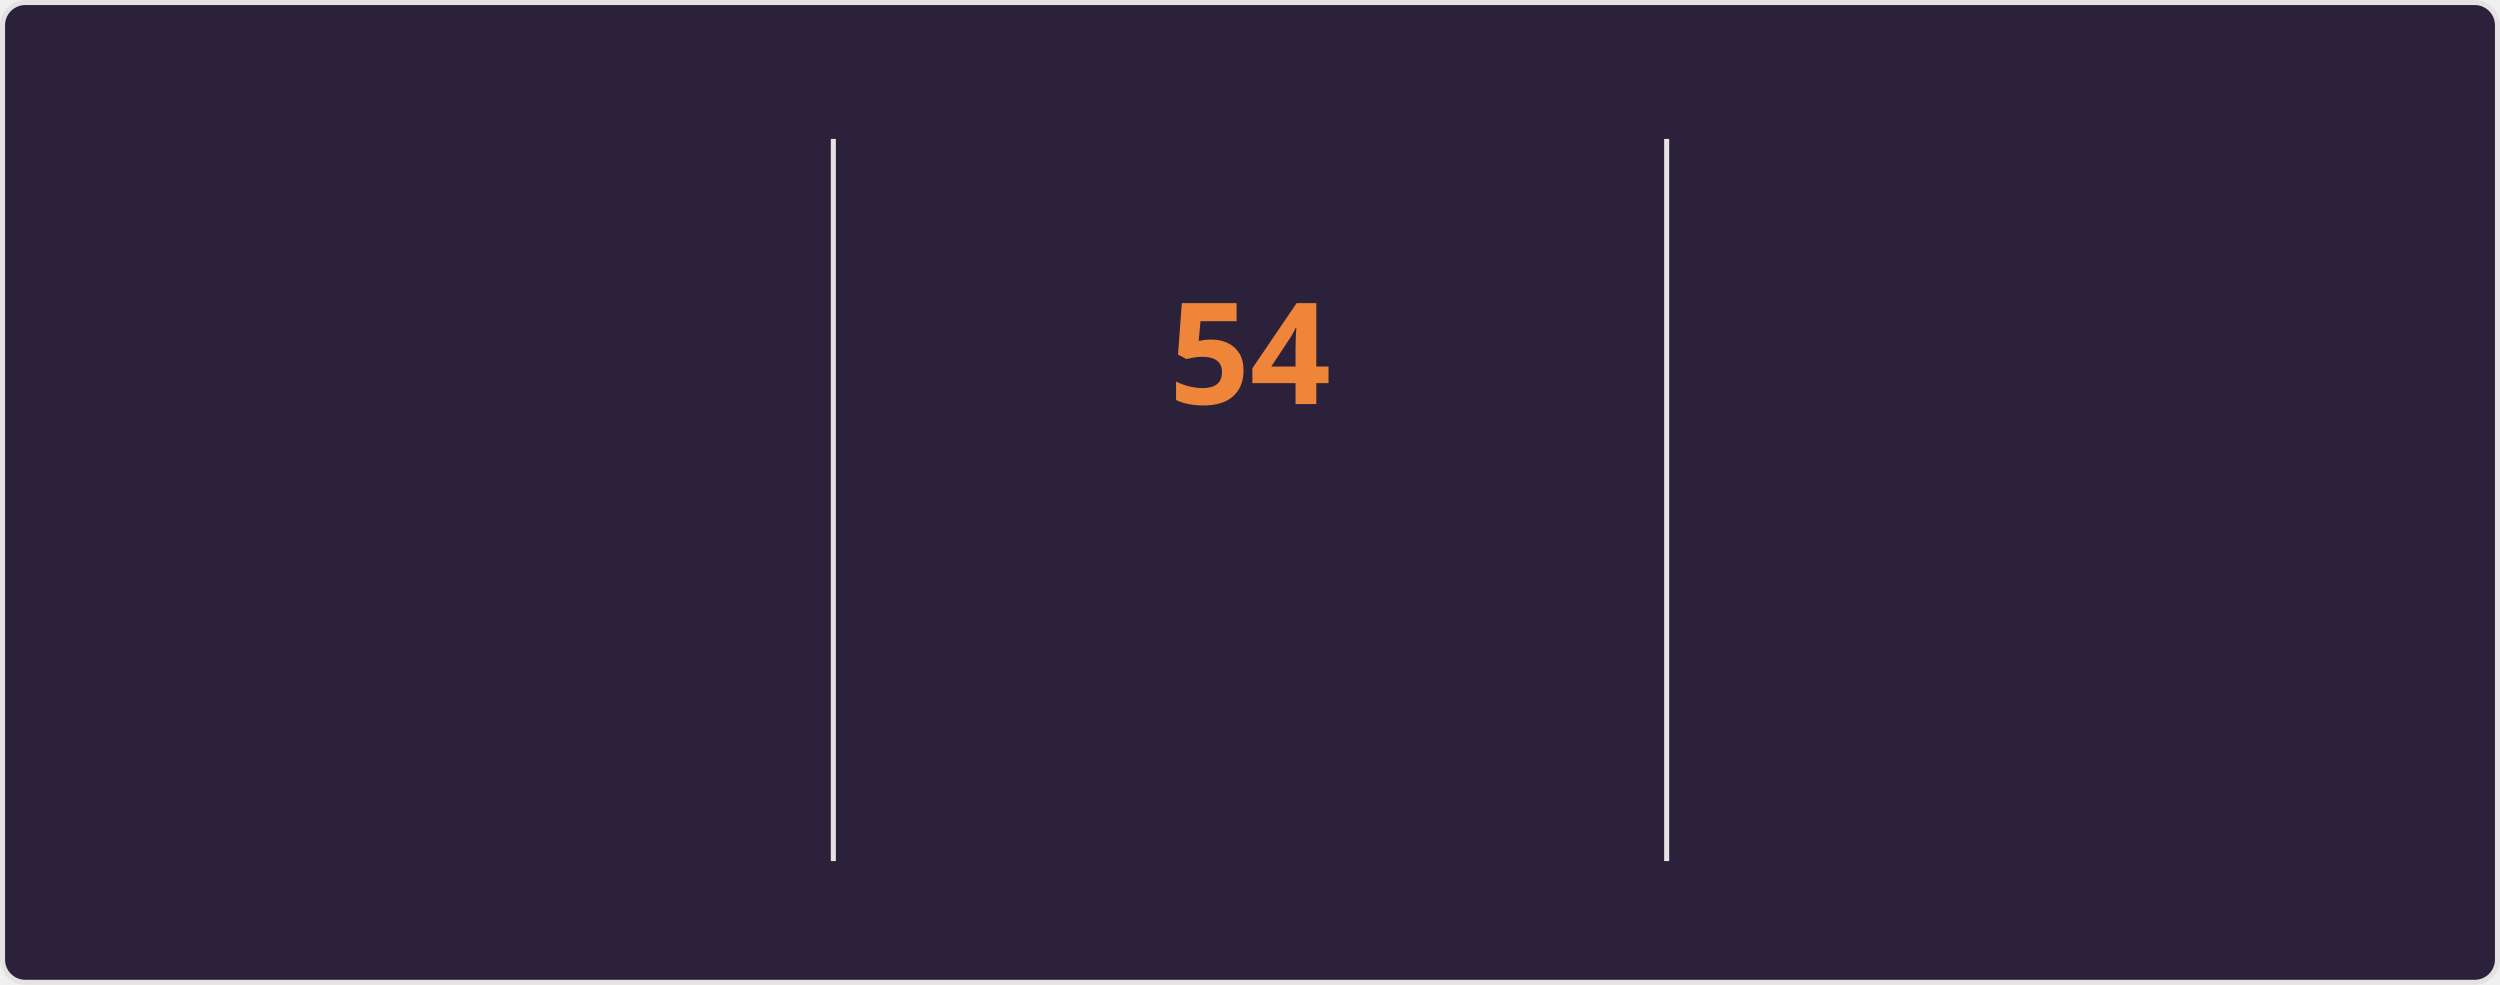
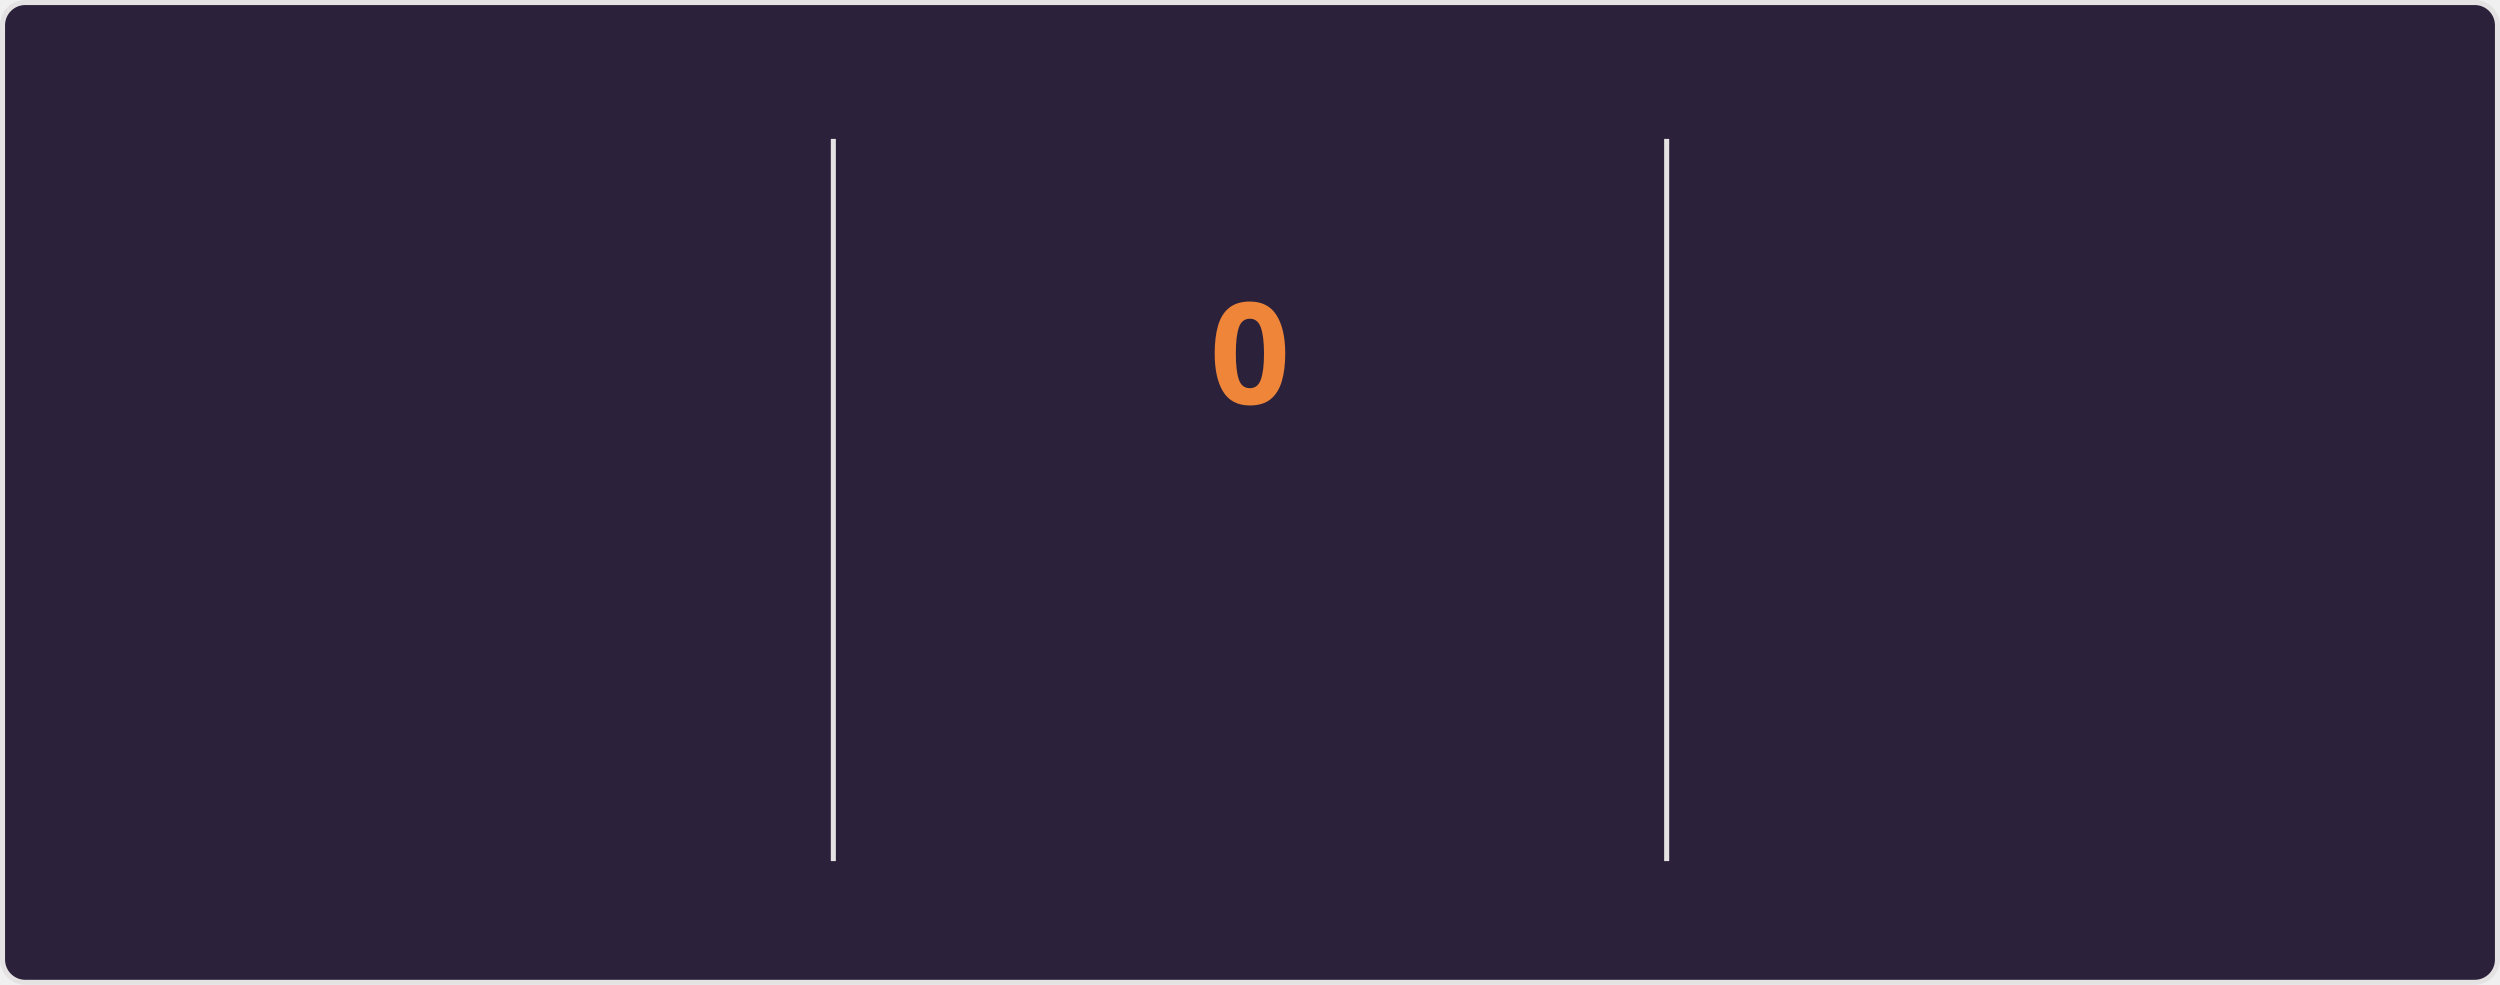
<svg xmlns="http://www.w3.org/2000/svg" style="isolation: isolate" viewBox="0 0 495 195" width="495px" height="195px" direction="ltr">
  <style>
    @keyframes currstreak {
      0% { font-size: 3px; opacity: 0.2; }
      80% { font-size: 34px; opacity: 1; }
      100% { font-size: 28px; opacity: 1; }
    }
    @keyframes fadein {
      0% { opacity: 0; }
      100% { opacity: 1; }
    }
    .big-number {
      font-family: "Segoe UI", Ubuntu, sans-serif;
      font-weight: 700;
      font-size: 28px;
      fill: #e2e9ec;
    }
    .label {
      font-family: "Segoe UI", Ubuntu, sans-serif;
      font-weight: 400;
      font-size: 14px;
      fill: #e2e9ec;
    }
    .range-text {
      font-family: "Segoe UI", Ubuntu, sans-serif;
      font-weight: 400;
      font-size: 12px;
      fill: #e2e9ec;
    }
    .current-streak-num {
      font-family: "Segoe UI", Ubuntu, sans-serif;
      font-weight: 700;
      font-size: 28px;
      fill: #ef8539;
    }</style>
  <defs>
    <clipPath id="outer_rectangle">
      <rect width="495" height="195" rx="4.5" />
    </clipPath>
    <mask id="mask_out_ring_behind_fire">
      <rect width="495" height="195" fill="white" />
      <ellipse id="mask-ellipse" cx="247.5" cy="32" rx="13" ry="18" fill="black" />
    </mask>
  </defs>
  <g clip-path="url(#outer_rectangle)">
    <g style="isolation: isolate">
      <rect fill="#2b213a" rx="4.5" x="0.5" y="0.5" width="494" height="194" stroke="#e4e2e2" />
    </g>
    <g style="isolation: isolate">
      <line x1="165" y1="28" x2="165" y2="170" vector-effect="non-scaling-stroke" stroke-width="1" stroke="#e4e2e2" stroke-linejoin="miter" stroke-linecap="square" stroke-miterlimit="3" />
      <line x1="330" y1="28" x2="330" y2="170" vector-effect="non-scaling-stroke" stroke-width="1" stroke="#e4e2e2" stroke-linejoin="miter" stroke-linecap="square" stroke-miterlimit="3" />
    </g>
    <g style="isolation: isolate">
      <g transform="translate(82.5, 48)">
        <text x="0" y="32" stroke-width="0" text-anchor="middle" class="big-number" style="opacity: 0; animation: fadein 0.5s linear forwards 0.6s">
            6.4K
          </text>
      </g>
      <g transform="translate(82.5, 84)">
        <text x="0" y="32" stroke-width="0" text-anchor="middle" class="label" style="opacity: 0; animation: fadein 0.5s linear forwards 0.7s">
            Total Contributions
          </text>
      </g>
      <g transform="translate(82.5, 114)">
        <text x="0" y="32" stroke-width="0" text-anchor="middle" class="range-text" style="opacity: 0; animation: fadein 0.5s linear forwards 0.8s">
            Aug 31 - Present
          </text>
      </g>
    </g>
    <g style="isolation: isolate">
      <g mask="url(#mask_out_ring_behind_fire)">
        <circle cx="247.5" cy="71" r="40" fill="none" stroke="#e2e9ec" stroke-width="5" style="opacity: 0; animation: fadein 0.5s linear forwards 0.4s" />
      </g>
      <g transform="translate(247.5, 19.5)" stroke-opacity="0" style="opacity: 0; animation: fadein 0.5s linear forwards 0.6s">
        <path d="M -12 -0.5 L 15 -0.5 L 15 23.5 L -12 23.5 L -12 -0.5 Z" fill="none" />
        <path d="M 1.5 0.67 C 1.5 0.67 2.24 3.32 2.24 5.47 C 2.24 7.53 0.89 9.2 -1.17 9.2 C -3.23 9.2 -4.79 7.53 -4.79 5.47 L -4.76 5.11 C -6.78 7.51 -8 10.62 -8 13.99 C -8 18.41 -4.42 22 0 22 C 4.42 22 8 18.41 8 13.99 C 8 8.6 5.41 3.79 1.5 0.67 Z M -0.29 19 C -2.07 19 -3.51 17.6 -3.51 15.86 C -3.51 14.24 -2.46 13.1 -0.7 12.74 C 1.07 12.38 2.9 11.53 3.92 10.16 C 4.31 11.45 4.51 12.81 4.51 14.2 C 4.51 16.85 2.36 19 -0.29 19 Z" fill="#e2e9ec" stroke-opacity="0" />
      </g>
      <g transform="translate(247.5, 48)">
        <text x="0" y="32" stroke-width="0" text-anchor="middle" class="current-streak-num" style="animation: currstreak 0.6s linear forwards">
-             54
+             0
          </text>
      </g>
      <g transform="translate(247.5, 108)">
        <text x="0" y="32" stroke-width="0" text-anchor="middle" class="label" style="opacity: 0; animation: fadein 0.5s linear forwards 0.9s">
            Current Streak
          </text>
      </g>
      <g transform="translate(247.5, 145)">
        <text x="0" y="21" stroke-width="0" text-anchor="middle" class="range-text" style="opacity: 0; animation: fadein 0.5s linear forwards 0.9s">
-             Jul 12 - Sep 3
+             0 days
          </text>
      </g>
    </g>
    <g style="isolation: isolate">
      <g transform="translate(412.5, 48)">
        <text x="0" y="32" stroke-width="0" text-anchor="middle" class="big-number" style="opacity: 0; animation: fadein 0.5s linear forwards 1.2s">
            54
          </text>
      </g>
      <g transform="translate(412.5, 84)">
        <text x="0" y="32" stroke-width="0" text-anchor="middle" class="label" style="opacity: 0; animation: fadein 0.5s linear forwards 1.3s">
            Longest Streak
          </text>
      </g>
      <g transform="translate(412.5, 114)">
        <text x="0" y="32" stroke-width="0" text-anchor="middle" class="range-text" style="opacity: 0; animation: fadein 0.5s linear forwards 1.4s">
            Jul 12 - Sep 3
          </text>
      </g>
    </g>
  </g>
</svg>
